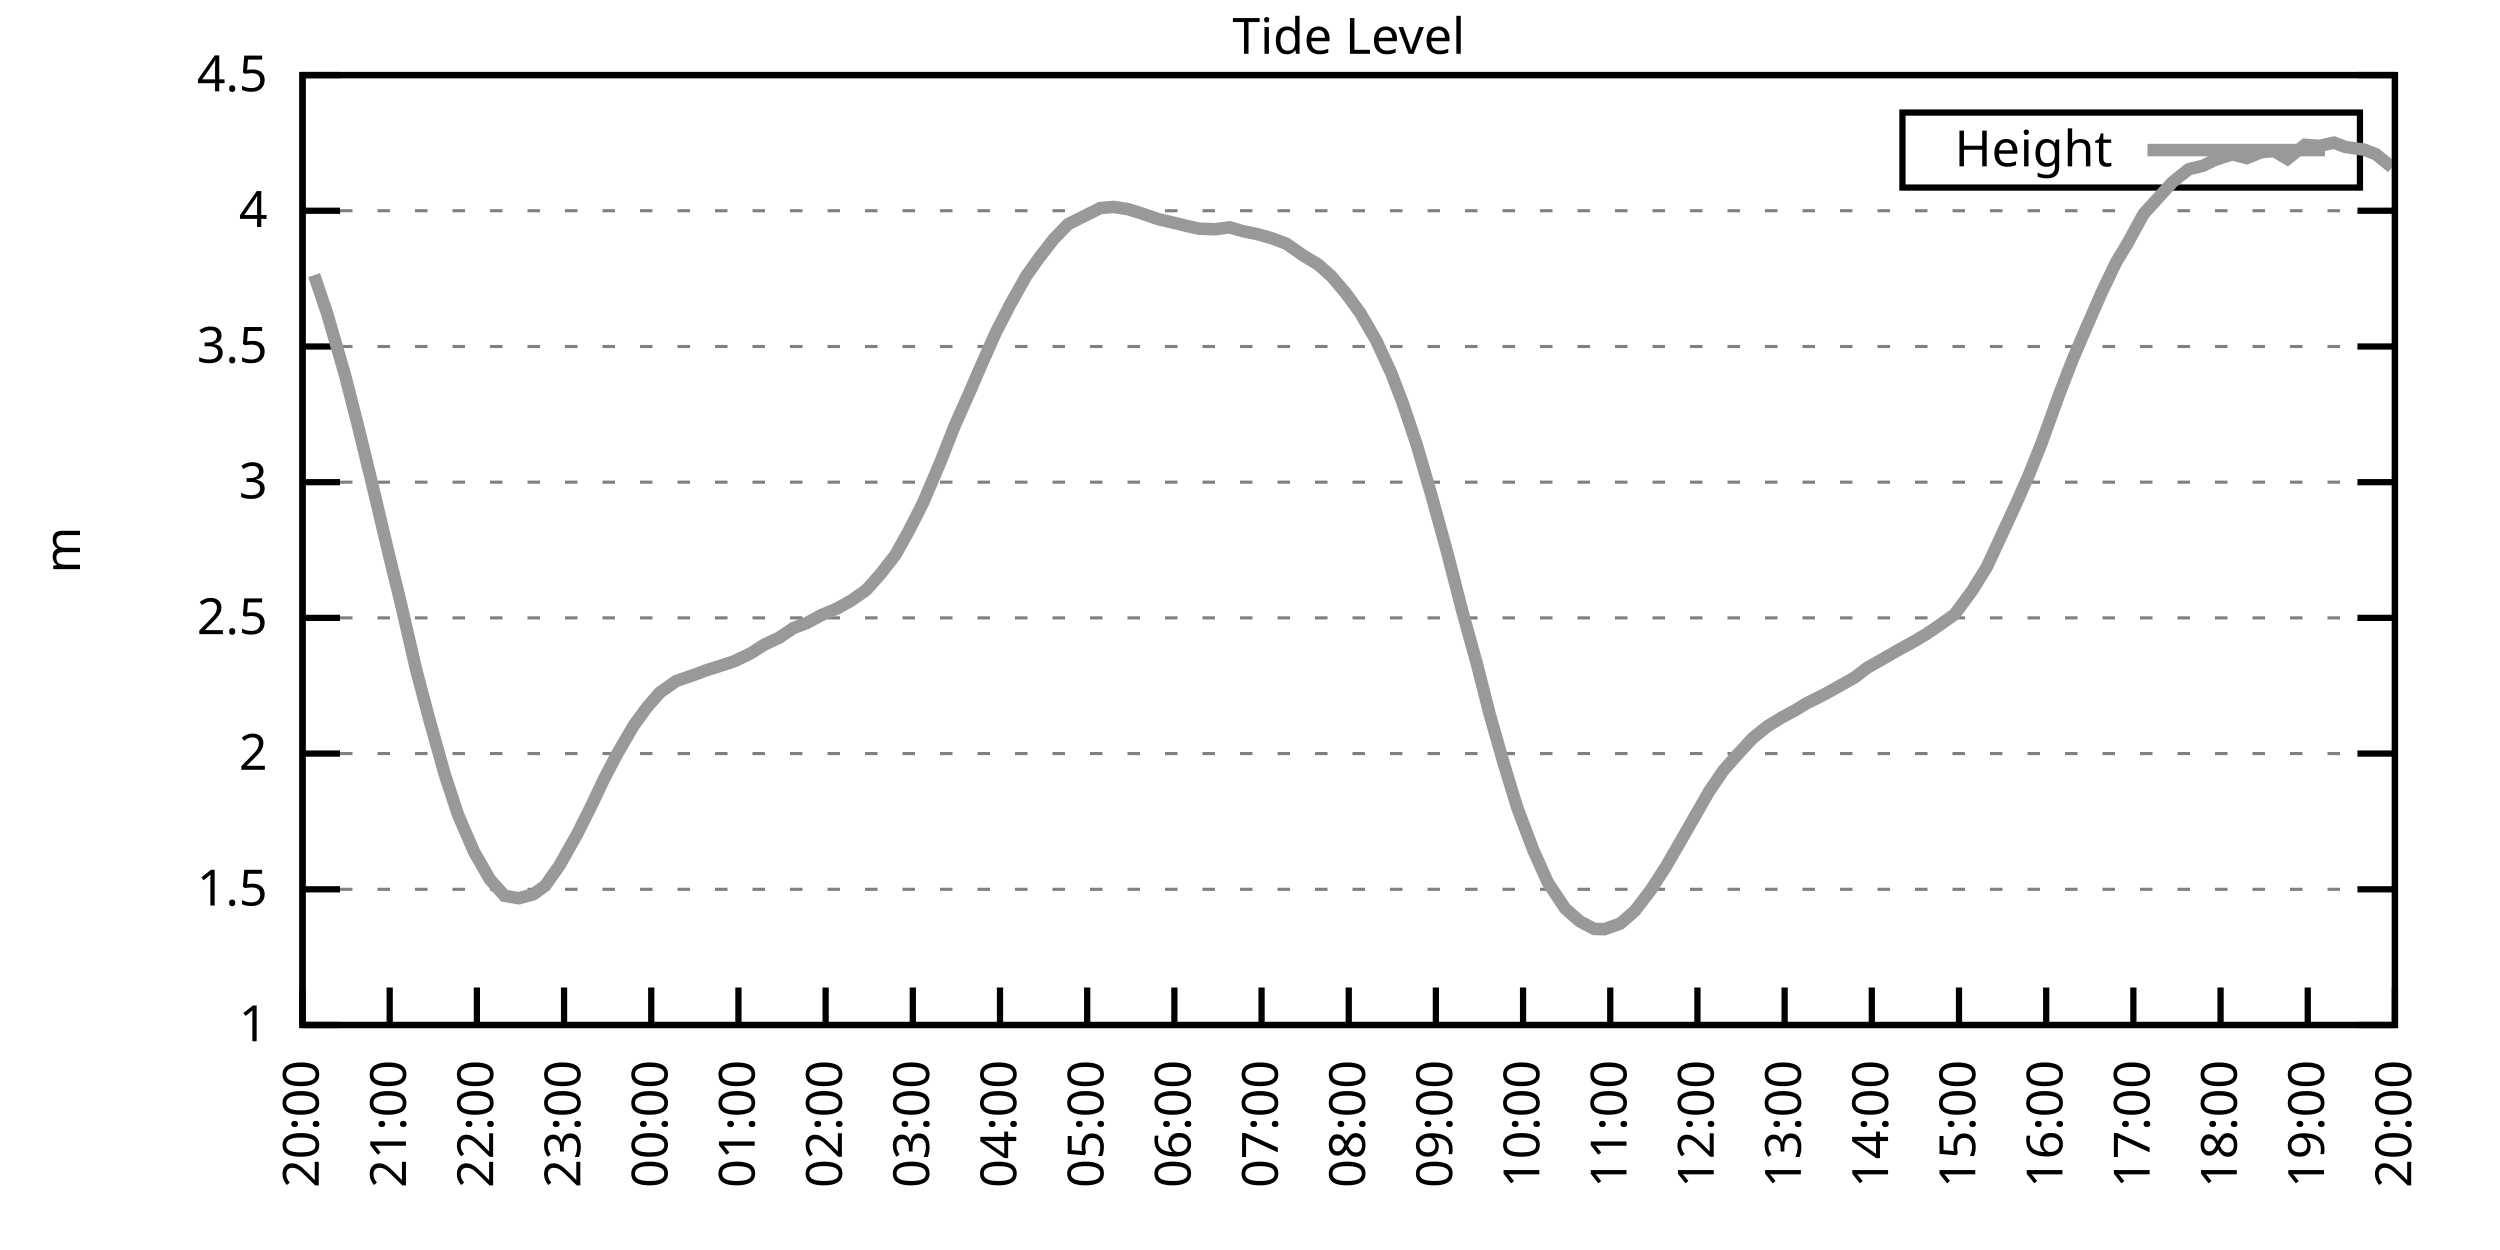
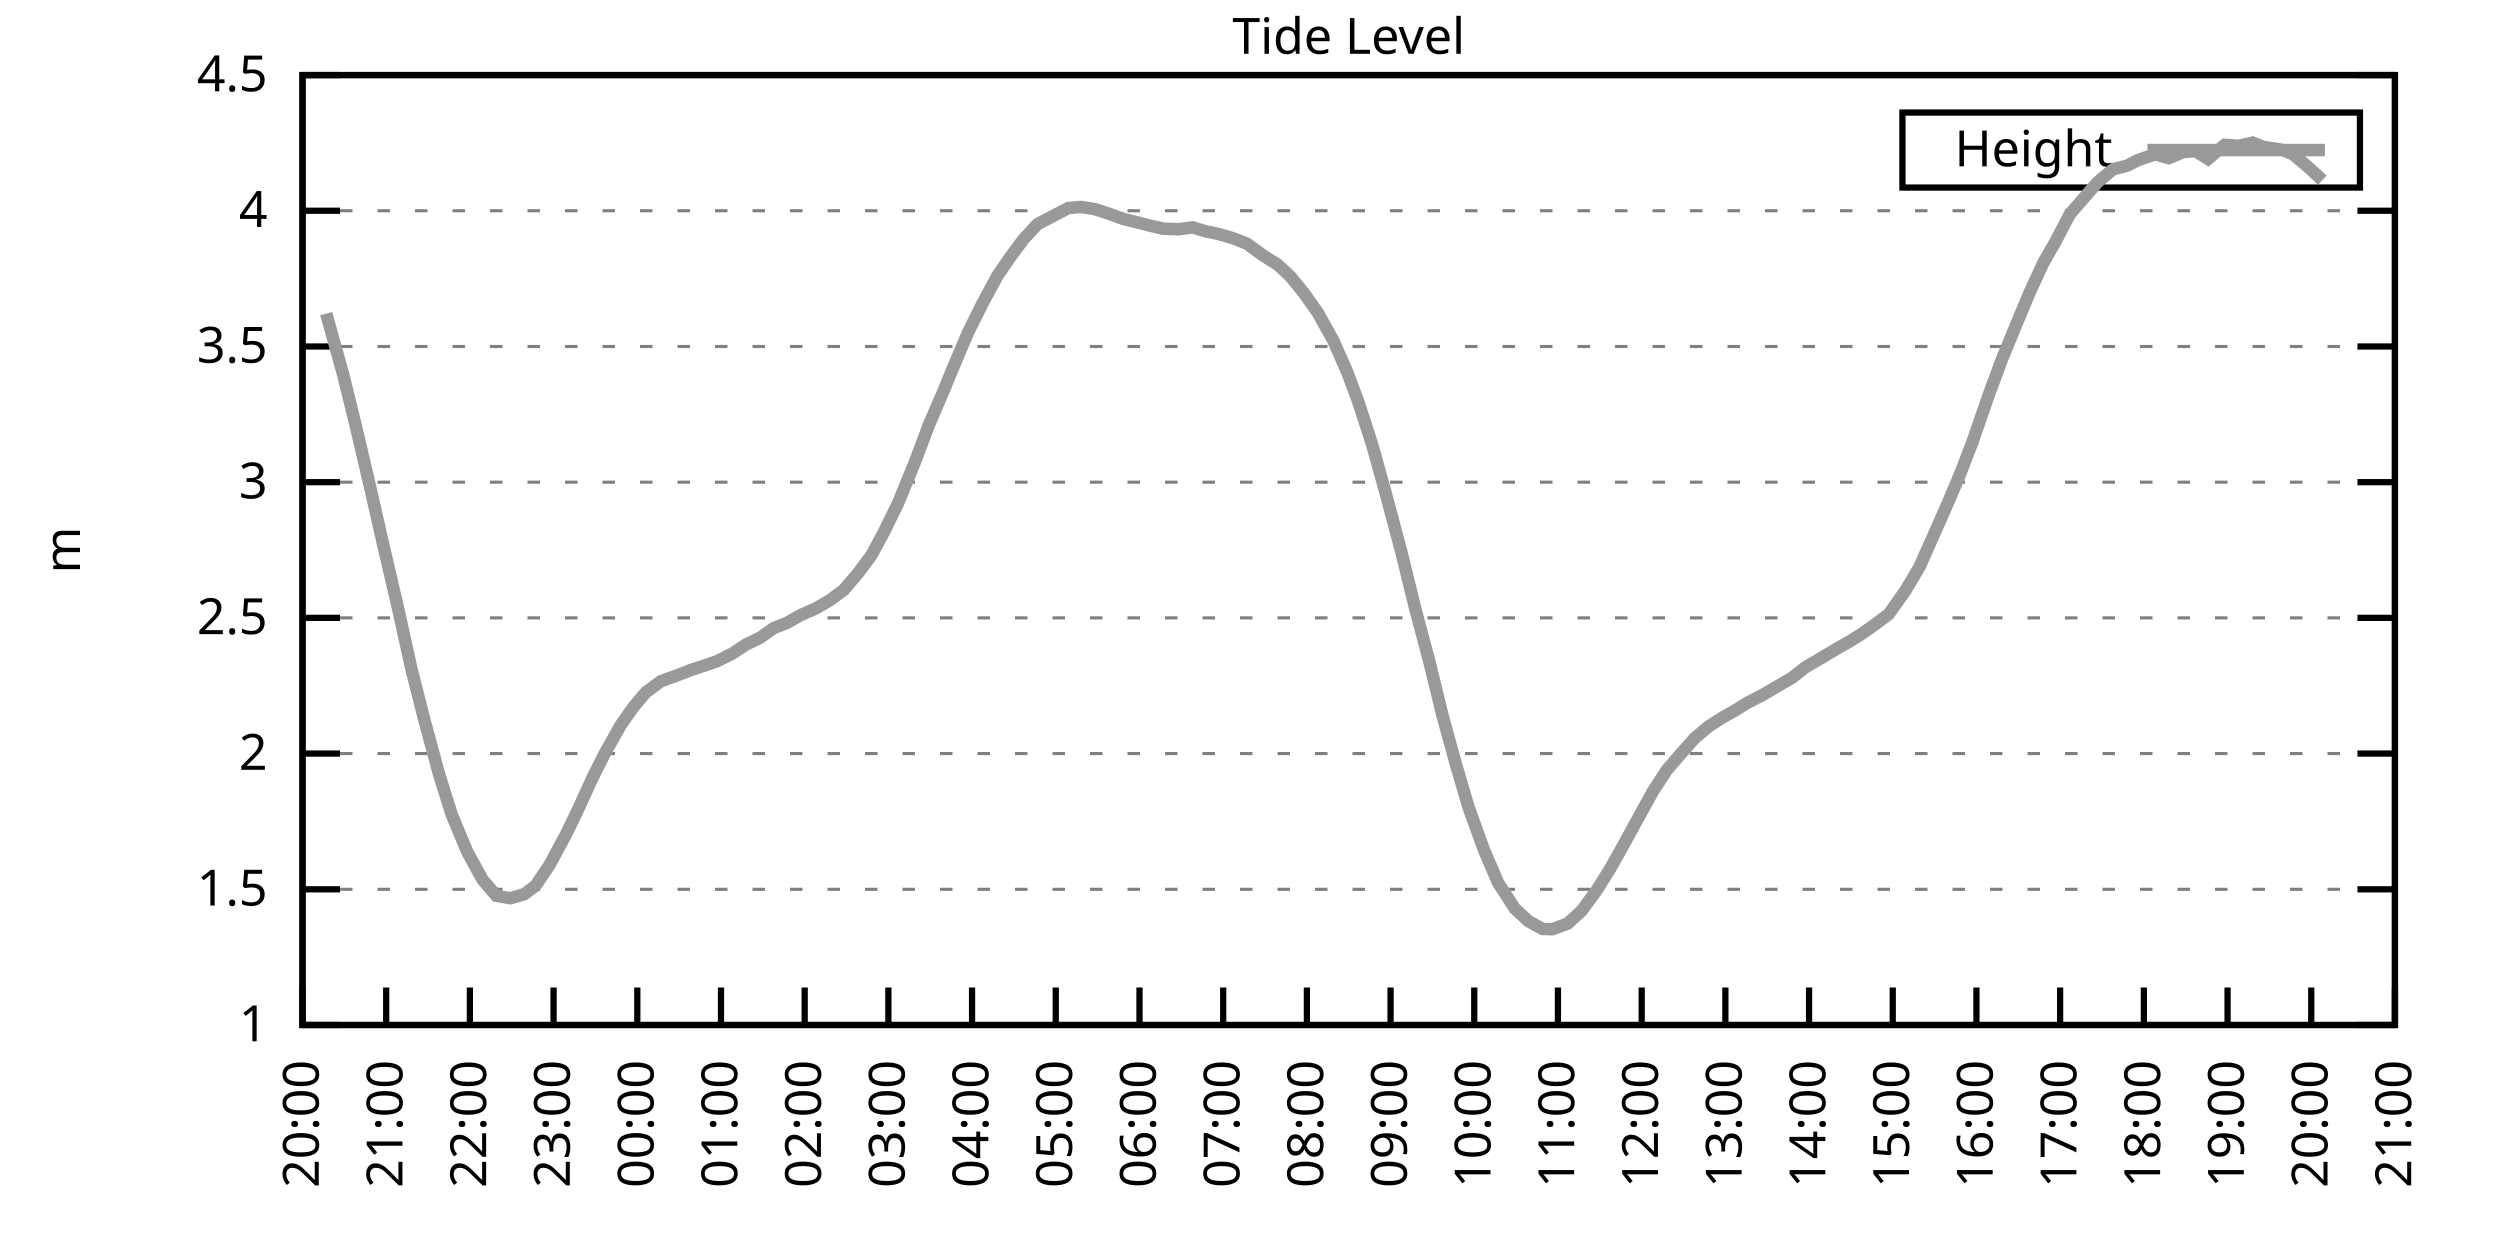
<svg xmlns="http://www.w3.org/2000/svg" xmlns:xlink="http://www.w3.org/1999/xlink" width="400" height="200" viewBox="0 0 400 200">
  <g id="gnuplot_canvas">
    <rect x="0" y="0" width="400" height="200" fill="none" />
    <defs>
      <circle id="gpDot" r="0.5" stroke-width="0.5" stroke="currentColor" />
      <path id="gpPt0" stroke-width="0.333" stroke="currentColor" d="M-1,0 h2 M0,-1 v2" />
      <path id="gpPt1" stroke-width="0.333" stroke="currentColor" d="M-1,-1 L1,1 M1,-1 L-1,1" />
      <path id="gpPt2" stroke-width="0.333" stroke="currentColor" d="M-1,0 L1,0 M0,-1 L0,1 M-1,-1 L1,1 M-1,1 L1,-1" />
      <rect id="gpPt3" stroke-width="0.333" stroke="currentColor" x="-1" y="-1" width="2" height="2" />
      <rect id="gpPt4" stroke-width="0.333" stroke="currentColor" fill="currentColor" x="-1" y="-1" width="2" height="2" />
      <circle id="gpPt5" stroke-width="0.333" stroke="currentColor" cx="0" cy="0" r="1" />
      <use xlink:href="#gpPt5" id="gpPt6" fill="currentColor" stroke="none" />
      <path id="gpPt7" stroke-width="0.333" stroke="currentColor" d="M0,-1.33 L-1.33,0.67 L1.33,0.67 z" />
      <use xlink:href="#gpPt7" id="gpPt8" fill="currentColor" stroke="none" />
      <use xlink:href="#gpPt7" id="gpPt9" stroke="currentColor" transform="rotate(180)" />
      <use xlink:href="#gpPt9" id="gpPt10" fill="currentColor" stroke="none" />
      <use xlink:href="#gpPt3" id="gpPt11" stroke="currentColor" transform="rotate(45)" />
      <use xlink:href="#gpPt11" id="gpPt12" fill="currentColor" stroke="none" />
      <path id="gpPt13" stroke-width="0.333" stroke="currentColor" d="M0,1.330 L1.265,0.411 L0.782,-1.067 L-0.782,-1.076 L-1.265,0.411 z" />
      <use xlink:href="#gpPt13" id="gpPt14" fill="currentColor" stroke="none" />
      <filter id="textbox" filterUnits="objectBoundingBox" x="0" y="0" height="1" width="1">
        <feFlood flood-color="white" flood-opacity="1" result="bgnd" />
        <feComposite in="SourceGraphic" in2="bgnd" operator="atop" />
      </filter>
      <filter id="greybox" filterUnits="objectBoundingBox" x="0" y="0" height="1" width="1">
        <feFlood flood-color="lightgrey" flood-opacity="1" result="grey" />
        <feComposite in="SourceGraphic" in2="grey" operator="atop" />
      </filter>
    </defs>
    <g fill="none" color="white" stroke="currentColor" stroke-width="1.00" stroke-linecap="butt" stroke-linejoin="miter">
</g>
    <g fill="none" color="black" stroke="currentColor" stroke-width="1.00" stroke-linecap="butt" stroke-linejoin="miter">
      <g stroke="none" shape-rendering="crispEdges">
        <polygon fill="rgb(255, 255, 255)" points="48.40,164.00 383.18,164.00 383.18,12.02 48.40,12.02 " />
      </g>
    </g>
    <g fill="none" color="black" stroke="currentColor" stroke-width="1.00" stroke-linecap="butt" stroke-linejoin="miter">
</g>
    <g fill="none" color="black" stroke="black" stroke-width="0.50" stroke-linecap="butt" stroke-linejoin="miter">
</g>
    <g fill="none" color="gray" stroke="currentColor" stroke-width="0.50" stroke-linecap="butt" stroke-linejoin="miter">
      <path stroke="gray" stroke-dasharray="2,4" class="gridline" d="M48.40,164.00 L383.19,164.00  " />
    </g>
    <g fill="none" color="gray" stroke="gray" stroke-width="1.00" stroke-linecap="butt" stroke-linejoin="miter">
</g>
    <g fill="none" color="black" stroke="currentColor" stroke-width="1.00" stroke-linecap="butt" stroke-linejoin="miter">
      <path stroke="black" d="M48.40,164.00 L54.40,164.00 M383.19,164.00 L377.19,164.00  " />
      <g transform="translate(42.80,166.60)" stroke="none" fill="black" font-family="Sans" font-size="8.00" text-anchor="end">
        <text>
          <tspan font-family="Sans"> 1</tspan>
        </text>
      </g>
    </g>
    <g fill="none" color="black" stroke="currentColor" stroke-width="1.00" stroke-linecap="butt" stroke-linejoin="miter">
</g>
    <g fill="none" color="black" stroke="black" stroke-width="0.50" stroke-linecap="butt" stroke-linejoin="miter">
</g>
    <g fill="none" color="gray" stroke="currentColor" stroke-width="0.50" stroke-linecap="butt" stroke-linejoin="miter">
      <path stroke="gray" stroke-dasharray="2,4" class="gridline" d="M48.40,142.29 L383.19,142.29  " />
    </g>
    <g fill="none" color="gray" stroke="gray" stroke-width="1.00" stroke-linecap="butt" stroke-linejoin="miter">
</g>
    <g fill="none" color="black" stroke="currentColor" stroke-width="1.00" stroke-linecap="butt" stroke-linejoin="miter">
      <path stroke="black" d="M48.40,142.29 L54.40,142.29 M383.19,142.29 L377.19,142.29  " />
      <g transform="translate(42.80,144.89)" stroke="none" fill="black" font-family="Sans" font-size="8.00" text-anchor="end">
        <text>
          <tspan font-family="Sans"> 1.5</tspan>
        </text>
      </g>
    </g>
    <g fill="none" color="black" stroke="currentColor" stroke-width="1.00" stroke-linecap="butt" stroke-linejoin="miter">
</g>
    <g fill="none" color="black" stroke="black" stroke-width="0.50" stroke-linecap="butt" stroke-linejoin="miter">
</g>
    <g fill="none" color="gray" stroke="currentColor" stroke-width="0.50" stroke-linecap="butt" stroke-linejoin="miter">
      <path stroke="gray" stroke-dasharray="2,4" class="gridline" d="M48.40,120.57 L383.19,120.57  " />
    </g>
    <g fill="none" color="gray" stroke="gray" stroke-width="1.00" stroke-linecap="butt" stroke-linejoin="miter">
</g>
    <g fill="none" color="black" stroke="currentColor" stroke-width="1.00" stroke-linecap="butt" stroke-linejoin="miter">
      <path stroke="black" d="M48.40,120.57 L54.40,120.57 M383.19,120.57 L377.19,120.57  " />
      <g transform="translate(42.80,123.17)" stroke="none" fill="black" font-family="Sans" font-size="8.00" text-anchor="end">
        <text>
          <tspan font-family="Sans"> 2</tspan>
        </text>
      </g>
    </g>
    <g fill="none" color="black" stroke="currentColor" stroke-width="1.00" stroke-linecap="butt" stroke-linejoin="miter">
</g>
    <g fill="none" color="black" stroke="black" stroke-width="0.50" stroke-linecap="butt" stroke-linejoin="miter">
</g>
    <g fill="none" color="gray" stroke="currentColor" stroke-width="0.50" stroke-linecap="butt" stroke-linejoin="miter">
      <path stroke="gray" stroke-dasharray="2,4" class="gridline" d="M48.40,98.86 L383.19,98.86  " />
    </g>
    <g fill="none" color="gray" stroke="gray" stroke-width="1.00" stroke-linecap="butt" stroke-linejoin="miter">
</g>
    <g fill="none" color="black" stroke="currentColor" stroke-width="1.00" stroke-linecap="butt" stroke-linejoin="miter">
      <path stroke="black" d="M48.40,98.86 L54.40,98.86 M383.19,98.86 L377.19,98.86  " />
      <g transform="translate(42.80,101.46)" stroke="none" fill="black" font-family="Sans" font-size="8.00" text-anchor="end">
        <text>
          <tspan font-family="Sans"> 2.5</tspan>
        </text>
      </g>
    </g>
    <g fill="none" color="black" stroke="currentColor" stroke-width="1.00" stroke-linecap="butt" stroke-linejoin="miter">
</g>
    <g fill="none" color="black" stroke="black" stroke-width="0.50" stroke-linecap="butt" stroke-linejoin="miter">
</g>
    <g fill="none" color="gray" stroke="currentColor" stroke-width="0.50" stroke-linecap="butt" stroke-linejoin="miter">
      <path stroke="gray" stroke-dasharray="2,4" class="gridline" d="M48.40,77.15 L383.19,77.15  " />
    </g>
    <g fill="none" color="gray" stroke="gray" stroke-width="1.00" stroke-linecap="butt" stroke-linejoin="miter">
</g>
    <g fill="none" color="black" stroke="currentColor" stroke-width="1.00" stroke-linecap="butt" stroke-linejoin="miter">
      <path stroke="black" d="M48.40,77.15 L54.40,77.15 M383.19,77.15 L377.19,77.15  " />
      <g transform="translate(42.80,79.75)" stroke="none" fill="black" font-family="Sans" font-size="8.00" text-anchor="end">
        <text>
          <tspan font-family="Sans"> 3</tspan>
        </text>
      </g>
    </g>
    <g fill="none" color="black" stroke="currentColor" stroke-width="1.00" stroke-linecap="butt" stroke-linejoin="miter">
</g>
    <g fill="none" color="black" stroke="black" stroke-width="0.50" stroke-linecap="butt" stroke-linejoin="miter">
</g>
    <g fill="none" color="gray" stroke="currentColor" stroke-width="0.50" stroke-linecap="butt" stroke-linejoin="miter">
      <path stroke="gray" stroke-dasharray="2,4" class="gridline" d="M48.40,55.44 L383.19,55.44  " />
    </g>
    <g fill="none" color="gray" stroke="gray" stroke-width="1.00" stroke-linecap="butt" stroke-linejoin="miter">
</g>
    <g fill="none" color="black" stroke="currentColor" stroke-width="1.00" stroke-linecap="butt" stroke-linejoin="miter">
      <path stroke="black" d="M48.40,55.44 L54.40,55.44 M383.19,55.44 L377.19,55.44  " />
      <g transform="translate(42.80,58.04)" stroke="none" fill="black" font-family="Sans" font-size="8.00" text-anchor="end">
        <text>
          <tspan font-family="Sans"> 3.5</tspan>
        </text>
      </g>
    </g>
    <g fill="none" color="black" stroke="currentColor" stroke-width="1.00" stroke-linecap="butt" stroke-linejoin="miter">
</g>
    <g fill="none" color="black" stroke="black" stroke-width="0.50" stroke-linecap="butt" stroke-linejoin="miter">
</g>
    <g fill="none" color="gray" stroke="currentColor" stroke-width="0.50" stroke-linecap="butt" stroke-linejoin="miter">
      <path stroke="gray" stroke-dasharray="2,4" class="gridline" d="M48.40,33.72 L383.19,33.72  " />
    </g>
    <g fill="none" color="gray" stroke="gray" stroke-width="1.00" stroke-linecap="butt" stroke-linejoin="miter">
</g>
    <g fill="none" color="black" stroke="currentColor" stroke-width="1.00" stroke-linecap="butt" stroke-linejoin="miter">
      <path stroke="black" d="M48.40,33.72 L54.40,33.72 M383.19,33.72 L377.19,33.72  " />
      <g transform="translate(42.80,36.32)" stroke="none" fill="black" font-family="Sans" font-size="8.00" text-anchor="end">
        <text>
          <tspan font-family="Sans"> 4</tspan>
        </text>
      </g>
    </g>
    <g fill="none" color="black" stroke="currentColor" stroke-width="1.00" stroke-linecap="butt" stroke-linejoin="miter">
</g>
    <g fill="none" color="black" stroke="black" stroke-width="0.50" stroke-linecap="butt" stroke-linejoin="miter">
</g>
    <g fill="none" color="gray" stroke="currentColor" stroke-width="0.50" stroke-linecap="butt" stroke-linejoin="miter">
      <path stroke="gray" stroke-dasharray="2,4" class="gridline" d="M48.40,12.01 L383.19,12.01  " />
    </g>
    <g fill="none" color="gray" stroke="gray" stroke-width="1.00" stroke-linecap="butt" stroke-linejoin="miter">
</g>
    <g fill="none" color="black" stroke="currentColor" stroke-width="1.00" stroke-linecap="butt" stroke-linejoin="miter">
      <path stroke="black" d="M48.40,12.01 L54.40,12.01 M383.19,12.01 L377.19,12.01  " />
      <g transform="translate(42.80,14.61)" stroke="none" fill="black" font-family="Sans" font-size="8.00" text-anchor="end">
        <text>
          <tspan font-family="Sans"> 4.5</tspan>
        </text>
      </g>
    </g>
    <g fill="none" color="black" stroke="currentColor" stroke-width="1.00" stroke-linecap="butt" stroke-linejoin="miter">
      <path stroke="black" d="M48.40,164.00 L48.40,158.00  " />
      <g transform="translate(51.00,169.60) rotate(270.00)" stroke="none" fill="black" font-family="Sans" font-size="8.00" text-anchor="end">
        <text>
          <tspan font-family="Sans">20:00</tspan>
        </text>
      </g>
    </g>
    <g fill="none" color="black" stroke="currentColor" stroke-width="1.00" stroke-linecap="butt" stroke-linejoin="miter">
-       <path stroke="black" d="M62.35,164.00 L62.35,158.00  " />
-       <g transform="translate(64.95,169.60) rotate(270.00)" stroke="none" fill="black" font-family="Sans" font-size="8.00" text-anchor="end">
+       <path stroke="black" d="M61.79,164.00 L61.79,158.00  " />
+       <g transform="translate(64.39,169.60) rotate(270.00)" stroke="none" fill="black" font-family="Sans" font-size="8.00" text-anchor="end">
        <text>
          <tspan font-family="Sans">21:00</tspan>
        </text>
      </g>
    </g>
    <g fill="none" color="black" stroke="currentColor" stroke-width="1.00" stroke-linecap="butt" stroke-linejoin="miter">
-       <path stroke="black" d="M76.30,164.00 L76.30,158.00  " />
-       <g transform="translate(78.90,169.60) rotate(270.00)" stroke="none" fill="black" font-family="Sans" font-size="8.00" text-anchor="end">
+       <path stroke="black" d="M75.18,164.00 L75.18,158.00  " />
+       <g transform="translate(77.78,169.60) rotate(270.00)" stroke="none" fill="black" font-family="Sans" font-size="8.00" text-anchor="end">
        <text>
          <tspan font-family="Sans">22:00</tspan>
        </text>
      </g>
    </g>
    <g fill="none" color="black" stroke="currentColor" stroke-width="1.00" stroke-linecap="butt" stroke-linejoin="miter">
-       <path stroke="black" d="M90.25,164.00 L90.25,158.00  " />
-       <g transform="translate(92.85,169.60) rotate(270.00)" stroke="none" fill="black" font-family="Sans" font-size="8.00" text-anchor="end">
+       <path stroke="black" d="M88.57,164.00 L88.57,158.00  " />
+       <g transform="translate(91.17,169.60) rotate(270.00)" stroke="none" fill="black" font-family="Sans" font-size="8.00" text-anchor="end">
        <text>
          <tspan font-family="Sans">23:00</tspan>
        </text>
      </g>
    </g>
    <g fill="none" color="black" stroke="currentColor" stroke-width="1.00" stroke-linecap="butt" stroke-linejoin="miter">
-       <path stroke="black" d="M104.20,164.00 L104.20,158.00  " />
-       <g transform="translate(106.80,169.60) rotate(270.00)" stroke="none" fill="black" font-family="Sans" font-size="8.00" text-anchor="end">
+       <path stroke="black" d="M101.97,164.00 L101.97,158.00  " />
+       <g transform="translate(104.57,169.60) rotate(270.00)" stroke="none" fill="black" font-family="Sans" font-size="8.00" text-anchor="end">
        <text>
          <tspan font-family="Sans">00:00</tspan>
        </text>
      </g>
    </g>
    <g fill="none" color="black" stroke="currentColor" stroke-width="1.00" stroke-linecap="butt" stroke-linejoin="miter">
-       <path stroke="black" d="M118.15,164.00 L118.15,158.00  " />
-       <g transform="translate(120.75,169.60) rotate(270.00)" stroke="none" fill="black" font-family="Sans" font-size="8.00" text-anchor="end">
+       <path stroke="black" d="M115.36,164.00 L115.36,158.00  " />
+       <g transform="translate(117.96,169.60) rotate(270.00)" stroke="none" fill="black" font-family="Sans" font-size="8.00" text-anchor="end">
        <text>
          <tspan font-family="Sans">01:00</tspan>
        </text>
      </g>
    </g>
    <g fill="none" color="black" stroke="currentColor" stroke-width="1.00" stroke-linecap="butt" stroke-linejoin="miter">
-       <path stroke="black" d="M132.10,164.00 L132.10,158.00  " />
-       <g transform="translate(134.70,169.60) rotate(270.00)" stroke="none" fill="black" font-family="Sans" font-size="8.00" text-anchor="end">
+       <path stroke="black" d="M128.75,164.00 L128.75,158.00  " />
+       <g transform="translate(131.35,169.60) rotate(270.00)" stroke="none" fill="black" font-family="Sans" font-size="8.00" text-anchor="end">
        <text>
          <tspan font-family="Sans">02:00</tspan>
        </text>
      </g>
    </g>
    <g fill="none" color="black" stroke="currentColor" stroke-width="1.00" stroke-linecap="butt" stroke-linejoin="miter">
-       <path stroke="black" d="M146.05,164.00 L146.05,158.00  " />
-       <g transform="translate(148.65,169.60) rotate(270.00)" stroke="none" fill="black" font-family="Sans" font-size="8.00" text-anchor="end">
+       <path stroke="black" d="M142.14,164.00 L142.14,158.00  " />
+       <g transform="translate(144.74,169.60) rotate(270.00)" stroke="none" fill="black" font-family="Sans" font-size="8.00" text-anchor="end">
        <text>
          <tspan font-family="Sans">03:00</tspan>
        </text>
      </g>
    </g>
    <g fill="none" color="black" stroke="currentColor" stroke-width="1.00" stroke-linecap="butt" stroke-linejoin="miter">
-       <path stroke="black" d="M160.00,164.00 L160.00,158.00  " />
-       <g transform="translate(162.60,169.60) rotate(270.00)" stroke="none" fill="black" font-family="Sans" font-size="8.00" text-anchor="end">
+       <path stroke="black" d="M155.53,164.00 L155.53,158.00  " />
+       <g transform="translate(158.13,169.60) rotate(270.00)" stroke="none" fill="black" font-family="Sans" font-size="8.00" text-anchor="end">
        <text>
          <tspan font-family="Sans">04:00</tspan>
        </text>
      </g>
    </g>
    <g fill="none" color="black" stroke="currentColor" stroke-width="1.00" stroke-linecap="butt" stroke-linejoin="miter">
-       <path stroke="black" d="M173.95,164.00 L173.95,158.00  " />
-       <g transform="translate(176.55,169.60) rotate(270.00)" stroke="none" fill="black" font-family="Sans" font-size="8.00" text-anchor="end">
+       <path stroke="black" d="M168.92,164.00 L168.92,158.00  " />
+       <g transform="translate(171.52,169.60) rotate(270.00)" stroke="none" fill="black" font-family="Sans" font-size="8.00" text-anchor="end">
        <text>
          <tspan font-family="Sans">05:00</tspan>
        </text>
      </g>
    </g>
    <g fill="none" color="black" stroke="currentColor" stroke-width="1.00" stroke-linecap="butt" stroke-linejoin="miter">
-       <path stroke="black" d="M187.90,164.00 L187.90,158.00  " />
-       <g transform="translate(190.50,169.60) rotate(270.00)" stroke="none" fill="black" font-family="Sans" font-size="8.00" text-anchor="end">
+       <path stroke="black" d="M182.32,164.00 L182.32,158.00  " />
+       <g transform="translate(184.92,169.60) rotate(270.00)" stroke="none" fill="black" font-family="Sans" font-size="8.00" text-anchor="end">
        <text>
          <tspan font-family="Sans">06:00</tspan>
        </text>
      </g>
    </g>
    <g fill="none" color="black" stroke="currentColor" stroke-width="1.00" stroke-linecap="butt" stroke-linejoin="miter">
-       <path stroke="black" d="M201.85,164.00 L201.85,158.00  " />
-       <g transform="translate(204.45,169.60) rotate(270.00)" stroke="none" fill="black" font-family="Sans" font-size="8.00" text-anchor="end">
+       <path stroke="black" d="M195.71,164.00 L195.71,158.00  " />
+       <g transform="translate(198.31,169.60) rotate(270.00)" stroke="none" fill="black" font-family="Sans" font-size="8.00" text-anchor="end">
        <text>
          <tspan font-family="Sans">07:00</tspan>
        </text>
      </g>
    </g>
    <g fill="none" color="black" stroke="currentColor" stroke-width="1.00" stroke-linecap="butt" stroke-linejoin="miter">
-       <path stroke="black" d="M215.80,164.00 L215.80,158.00  " />
-       <g transform="translate(218.40,169.60) rotate(270.00)" stroke="none" fill="black" font-family="Sans" font-size="8.00" text-anchor="end">
+       <path stroke="black" d="M209.10,164.00 L209.10,158.00  " />
+       <g transform="translate(211.70,169.60) rotate(270.00)" stroke="none" fill="black" font-family="Sans" font-size="8.00" text-anchor="end">
        <text>
          <tspan font-family="Sans">08:00</tspan>
        </text>
      </g>
    </g>
    <g fill="none" color="black" stroke="currentColor" stroke-width="1.00" stroke-linecap="butt" stroke-linejoin="miter">
-       <path stroke="black" d="M229.74,164.00 L229.74,158.00  " />
-       <g transform="translate(232.34,169.60) rotate(270.00)" stroke="none" fill="black" font-family="Sans" font-size="8.00" text-anchor="end">
+       <path stroke="black" d="M222.49,164.00 L222.49,158.00  " />
+       <g transform="translate(225.09,169.60) rotate(270.00)" stroke="none" fill="black" font-family="Sans" font-size="8.00" text-anchor="end">
        <text>
          <tspan font-family="Sans">09:00</tspan>
        </text>
      </g>
    </g>
    <g fill="none" color="black" stroke="currentColor" stroke-width="1.00" stroke-linecap="butt" stroke-linejoin="miter">
-       <path stroke="black" d="M243.69,164.00 L243.69,158.00  " />
-       <g transform="translate(246.29,169.60) rotate(270.00)" stroke="none" fill="black" font-family="Sans" font-size="8.00" text-anchor="end">
+       <path stroke="black" d="M235.88,164.00 L235.88,158.00  " />
+       <g transform="translate(238.48,169.60) rotate(270.00)" stroke="none" fill="black" font-family="Sans" font-size="8.00" text-anchor="end">
        <text>
          <tspan font-family="Sans">10:00</tspan>
        </text>
      </g>
    </g>
    <g fill="none" color="black" stroke="currentColor" stroke-width="1.00" stroke-linecap="butt" stroke-linejoin="miter">
-       <path stroke="black" d="M257.64,164.00 L257.64,158.00  " />
-       <g transform="translate(260.24,169.60) rotate(270.00)" stroke="none" fill="black" font-family="Sans" font-size="8.00" text-anchor="end">
+       <path stroke="black" d="M249.27,164.00 L249.27,158.00  " />
+       <g transform="translate(251.87,169.60) rotate(270.00)" stroke="none" fill="black" font-family="Sans" font-size="8.00" text-anchor="end">
        <text>
          <tspan font-family="Sans">11:00</tspan>
        </text>
      </g>
    </g>
    <g fill="none" color="black" stroke="currentColor" stroke-width="1.00" stroke-linecap="butt" stroke-linejoin="miter">
-       <path stroke="black" d="M271.59,164.00 L271.59,158.00  " />
-       <g transform="translate(274.19,169.60) rotate(270.00)" stroke="none" fill="black" font-family="Sans" font-size="8.00" text-anchor="end">
+       <path stroke="black" d="M262.67,164.00 L262.67,158.00  " />
+       <g transform="translate(265.27,169.60) rotate(270.00)" stroke="none" fill="black" font-family="Sans" font-size="8.00" text-anchor="end">
        <text>
          <tspan font-family="Sans">12:00</tspan>
        </text>
      </g>
    </g>
    <g fill="none" color="black" stroke="currentColor" stroke-width="1.00" stroke-linecap="butt" stroke-linejoin="miter">
-       <path stroke="black" d="M285.54,164.00 L285.54,158.00  " />
-       <g transform="translate(288.14,169.60) rotate(270.00)" stroke="none" fill="black" font-family="Sans" font-size="8.00" text-anchor="end">
+       <path stroke="black" d="M276.06,164.00 L276.06,158.00  " />
+       <g transform="translate(278.66,169.60) rotate(270.00)" stroke="none" fill="black" font-family="Sans" font-size="8.00" text-anchor="end">
        <text>
          <tspan font-family="Sans">13:00</tspan>
        </text>
      </g>
    </g>
    <g fill="none" color="black" stroke="currentColor" stroke-width="1.00" stroke-linecap="butt" stroke-linejoin="miter">
-       <path stroke="black" d="M299.49,164.00 L299.49,158.00  " />
-       <g transform="translate(302.09,169.60) rotate(270.00)" stroke="none" fill="black" font-family="Sans" font-size="8.00" text-anchor="end">
+       <path stroke="black" d="M289.45,164.00 L289.45,158.00  " />
+       <g transform="translate(292.05,169.60) rotate(270.00)" stroke="none" fill="black" font-family="Sans" font-size="8.00" text-anchor="end">
        <text>
          <tspan font-family="Sans">14:00</tspan>
        </text>
      </g>
    </g>
    <g fill="none" color="black" stroke="currentColor" stroke-width="1.00" stroke-linecap="butt" stroke-linejoin="miter">
-       <path stroke="black" d="M313.44,164.00 L313.44,158.00  " />
-       <g transform="translate(316.04,169.60) rotate(270.00)" stroke="none" fill="black" font-family="Sans" font-size="8.00" text-anchor="end">
+       <path stroke="black" d="M302.84,164.00 L302.84,158.00  " />
+       <g transform="translate(305.44,169.60) rotate(270.00)" stroke="none" fill="black" font-family="Sans" font-size="8.00" text-anchor="end">
        <text>
          <tspan font-family="Sans">15:00</tspan>
        </text>
      </g>
    </g>
    <g fill="none" color="black" stroke="currentColor" stroke-width="1.00" stroke-linecap="butt" stroke-linejoin="miter">
-       <path stroke="black" d="M327.39,164.00 L327.39,158.00  " />
-       <g transform="translate(329.99,169.60) rotate(270.00)" stroke="none" fill="black" font-family="Sans" font-size="8.00" text-anchor="end">
+       <path stroke="black" d="M316.23,164.00 L316.23,158.00  " />
+       <g transform="translate(318.83,169.60) rotate(270.00)" stroke="none" fill="black" font-family="Sans" font-size="8.00" text-anchor="end">
        <text>
          <tspan font-family="Sans">16:00</tspan>
        </text>
      </g>
    </g>
    <g fill="none" color="black" stroke="currentColor" stroke-width="1.00" stroke-linecap="butt" stroke-linejoin="miter">
-       <path stroke="black" d="M341.34,164.00 L341.34,158.00  " />
-       <g transform="translate(343.94,169.60) rotate(270.00)" stroke="none" fill="black" font-family="Sans" font-size="8.00" text-anchor="end">
+       <path stroke="black" d="M329.62,164.00 L329.62,158.00  " />
+       <g transform="translate(332.22,169.60) rotate(270.00)" stroke="none" fill="black" font-family="Sans" font-size="8.00" text-anchor="end">
        <text>
          <tspan font-family="Sans">17:00</tspan>
        </text>
      </g>
    </g>
    <g fill="none" color="black" stroke="currentColor" stroke-width="1.00" stroke-linecap="butt" stroke-linejoin="miter">
-       <path stroke="black" d="M355.29,164.00 L355.29,158.00  " />
-       <g transform="translate(357.89,169.60) rotate(270.00)" stroke="none" fill="black" font-family="Sans" font-size="8.00" text-anchor="end">
+       <path stroke="black" d="M343.02,164.00 L343.02,158.00  " />
+       <g transform="translate(345.62,169.60) rotate(270.00)" stroke="none" fill="black" font-family="Sans" font-size="8.00" text-anchor="end">
        <text>
          <tspan font-family="Sans">18:00</tspan>
        </text>
      </g>
    </g>
    <g fill="none" color="black" stroke="currentColor" stroke-width="1.00" stroke-linecap="butt" stroke-linejoin="miter">
-       <path stroke="black" d="M369.24,164.00 L369.24,158.00  " />
-       <g transform="translate(371.84,169.60) rotate(270.00)" stroke="none" fill="black" font-family="Sans" font-size="8.00" text-anchor="end">
+       <path stroke="black" d="M356.41,164.00 L356.41,158.00  " />
+       <g transform="translate(359.01,169.60) rotate(270.00)" stroke="none" fill="black" font-family="Sans" font-size="8.00" text-anchor="end">
        <text>
          <tspan font-family="Sans">19:00</tspan>
+         </text>
+       </g>
+     </g>
+     <g fill="none" color="black" stroke="currentColor" stroke-width="1.00" stroke-linecap="butt" stroke-linejoin="miter">
+       <path stroke="black" d="M369.80,164.00 L369.80,158.00  " />
+       <g transform="translate(372.40,169.60) rotate(270.00)" stroke="none" fill="black" font-family="Sans" font-size="8.00" text-anchor="end">
+         <text>
+           <tspan font-family="Sans">20:00</tspan>
        </text>
      </g>
    </g>
    <g fill="none" color="black" stroke="currentColor" stroke-width="1.00" stroke-linecap="butt" stroke-linejoin="miter">
      <path stroke="black" d="M383.19,164.00 L383.19,158.00  " />
      <g transform="translate(385.79,169.60) rotate(270.00)" stroke="none" fill="black" font-family="Sans" font-size="8.00" text-anchor="end">
        <text>
-           <tspan font-family="Sans">20:00</tspan>
+           <tspan font-family="Sans">21:00</tspan>
        </text>
      </g>
    </g>
    <g fill="none" color="black" stroke="currentColor" stroke-width="1.00" stroke-linecap="butt" stroke-linejoin="miter">
</g>
    <g fill="none" color="black" stroke="currentColor" stroke-width="1.00" stroke-linecap="butt" stroke-linejoin="miter">
      <path stroke="black" d="M48.40,12.01 L48.40,164.00 L383.19,164.00 L383.19,12.01 L48.40,12.01 Z  " />
    </g>
    <g fill="none" color="black" stroke="currentColor" stroke-width="1.00" stroke-linecap="butt" stroke-linejoin="miter">
</g>
    <g fill="none" color="black" stroke="currentColor" stroke-width="1.00" stroke-linecap="butt" stroke-linejoin="miter">
      <path stroke="black" d="M304.39,30.01 L304.39,18.01 L377.59,18.01 L377.59,30.01 L304.39,30.01 Z  " />
    </g>
    <g id="Tide_level_plot_1">
      <g fill="none" color="white" stroke="black" stroke-width="2.00" stroke-linecap="butt" stroke-linejoin="miter">
</g>
      <g fill="none" color="black" stroke="currentColor" stroke-width="2.00" stroke-linecap="butt" stroke-linejoin="miter">
        <g transform="translate(337.99,26.61)" stroke="none" fill="black" font-family="Sans" font-size="8.00" text-anchor="end">
          <text>
            <tspan font-family="Sans">Height</tspan>
          </text>
        </g>
      </g>
      <g fill="none" color="black" stroke="currentColor" stroke-width="2.00" stroke-linecap="butt" stroke-linejoin="miter">
-         <path stroke="rgb(153, 153, 153)" d="M343.59,24.01 L371.99,24.01 M50.26,44.01 L52.35,50.18 L55.14,59.78 L57.23,67.94 L59.79,78.45 L61.88,87.31   L64.21,96.86 L66.53,106.94 L68.63,114.89 L71.18,123.96 L73.28,130.35 L75.83,136.25 L78.39,140.72 L80.72,143.33   L83.04,143.72 L85.37,143.07 L87.23,141.72 L89.55,138.42 L92.34,133.47 L94.43,129.30 L96.76,124.40 L98.85,120.44   L101.41,116.06 L103.50,113.19 L105.59,110.80 L108.15,108.98 L110.94,108.02 L113.03,107.24 L115.36,106.50 L117.45,105.81   L120.01,104.59 L122.33,103.12 L124.66,102.03 L126.98,100.47 L129.08,99.69 L131.40,98.43 L133.96,97.34 L136.28,96.04   L138.61,94.39 L140.93,91.78 L143.26,88.79 L145.35,85.05 L147.67,80.49 L150.46,73.94 L152.79,68.03 L155.11,62.82   L156.74,59.04 L159.30,53.26 L161.62,48.75 L164.18,44.19 L166.27,41.24 L168.60,38.24 L170.92,35.85 L176.04,33.29   L178.13,33.11 L180.46,33.46 L182.55,34.11 L185.34,35.07 L187.43,35.55 L189.52,36.07 L191.85,36.59 L194.41,36.68   L196.73,36.37 L198.82,36.98 L201.15,37.46 L203.47,38.11 L205.80,38.98 L208.59,40.93 L210.91,42.32 L213.01,44.19   L215.33,46.92 L217.65,50.09 L220.21,54.52 L222.54,59.56 L224.40,64.38 L226.72,71.29 L229.05,79.32 L231.60,88.57   L233.93,97.65 L236.25,106.03 L238.35,114.28 L240.67,122.40 L242.76,129.22 L245.32,135.99 L247.65,141.20 L250.44,145.37   L252.76,147.41 L255.09,148.63 L256.71,148.67 L259.27,147.76 L261.60,145.72 L264.15,142.37 L266.48,138.77 L268.80,134.77   L271.13,130.69 L273.45,126.65 L275.78,123.22 L278.10,120.62 L280.43,118.10 L282.75,116.23 L285.08,114.80 L287.40,113.54   L289.03,112.54 L291.82,111.15 L294.61,109.59 L296.70,108.42 L298.80,106.81 L301.12,105.51 L303.91,103.90 L306.23,102.64   L308.33,101.38 L310.42,99.95 L312.74,98.30 L315.53,94.52 L317.86,90.78 L320.18,85.79 L322.51,80.75 L324.60,76.02   L326.69,70.81 L329.48,63.08 L331.58,57.65 L333.67,52.74 L336.23,46.88 L338.55,42.02 L340.41,38.93 L342.97,34.24   L345.29,31.68 L347.62,29.12 L350.18,27.08 L352.50,26.51 L354.36,25.60 L357.15,24.69 L359.48,25.30 L361.80,24.34   L363.89,24.17 L365.99,25.43 L368.78,23.17 L371.10,23.34 L373.43,22.82 L375.29,23.52 L378.31,23.95 L380.17,24.69   L382.73,26.77  " />
+         <path stroke="rgb(153, 153, 153)" d="M343.59,24.01 L371.99,24.01 M52.19,50.18 L54.87,59.78 L56.88,67.94 L59.34,78.45 L61.35,87.31 L63.58,96.86   L65.81,106.94 L67.82,114.89 L70.27,123.96 L72.28,130.35 L74.74,136.25 L77.19,140.72 L79.42,143.33 L81.66,143.72   L83.89,143.07 L85.67,141.72 L87.91,138.42 L90.58,133.47 L92.59,129.30 L94.82,124.40 L96.83,120.44 L99.29,116.06   L101.30,113.19 L103.31,110.80 L105.76,108.98 L108.44,108.02 L110.45,107.24 L112.68,106.50 L114.69,105.81 L117.14,104.59   L119.38,103.12 L121.61,102.03 L123.84,100.47 L125.85,99.69 L128.08,98.43 L130.54,97.34 L132.77,96.04 L135.00,94.39   L137.23,91.78 L139.46,88.79 L141.47,85.05 L143.70,80.49 L146.38,73.94 L148.61,68.03 L150.85,62.82 L152.41,59.04   L154.86,53.26 L157.10,48.75 L159.55,44.19 L161.56,41.24 L163.79,38.24 L166.02,35.85 L170.93,33.29 L172.94,33.11   L175.17,33.46 L177.18,34.11 L179.86,35.07 L181.87,35.55 L183.88,36.07 L186.11,36.59 L188.57,36.68 L190.80,36.37   L192.81,36.98 L195.04,37.46 L197.27,38.11 L199.50,38.98 L202.18,40.93 L204.41,42.32 L206.42,44.19 L208.65,46.92   L210.88,50.09 L213.34,54.52 L215.57,59.56 L217.36,64.38 L219.59,71.29 L221.82,79.32 L224.28,88.57 L226.51,97.65   L228.74,106.03 L230.75,114.28 L232.98,122.40 L234.99,129.22 L237.44,135.99 L239.68,141.20 L242.36,145.37 L244.59,147.41   L246.82,148.63 L248.38,148.67 L250.84,147.76 L253.07,145.72 L255.52,142.37 L257.76,138.77 L259.99,134.77 L262.22,130.69   L264.45,126.65 L266.68,123.22 L268.92,120.62 L271.15,118.10 L273.38,116.23 L275.61,114.80 L277.84,113.54 L279.41,112.54   L282.08,111.15 L284.76,109.59 L286.77,108.42 L288.78,106.81 L291.01,105.51 L293.69,103.90 L295.92,102.64 L297.93,101.38   L299.94,99.95 L302.17,98.30 L304.85,94.52 L307.08,90.78 L309.31,85.79 L311.54,80.75 L313.55,76.02 L315.56,70.81   L318.24,63.08 L320.25,57.65 L322.26,52.74 L324.71,46.88 L326.95,42.02 L328.73,38.93 L331.19,34.24 L333.42,31.68   L335.65,29.12 L338.10,27.08 L340.34,26.51 L342.12,25.60 L344.80,24.69 L347.03,25.30 L349.26,24.34 L351.27,24.17   L353.28,25.43 L355.96,23.17 L358.19,23.34 L360.42,22.82 L362.21,23.52 L365.11,23.95 L366.90,24.69 L369.35,26.77   L371.58,28.82  " />
      </g>
    </g>
    <g fill="none" color="black" stroke="currentColor" stroke-width="2.00" stroke-linecap="butt" stroke-linejoin="miter">
</g>
    <g fill="none" color="black" stroke="black" stroke-width="1.00" stroke-linecap="butt" stroke-linejoin="miter">
</g>
    <g fill="none" color="black" stroke="currentColor" stroke-width="1.00" stroke-linecap="butt" stroke-linejoin="miter">
      <path stroke="black" d="M48.40,12.01 L48.40,164.00 L383.19,164.00 L383.19,12.01 L48.40,12.01 Z  " />
      <g transform="translate(12.80,88.01) rotate(270.00)" stroke="none" fill="black" font-family="Sans" font-size="8.00" text-anchor="middle">
        <text>
          <tspan font-family="Sans">m</tspan>
        </text>
      </g>
    </g>
    <g fill="none" color="black" stroke="currentColor" stroke-width="1.00" stroke-linecap="butt" stroke-linejoin="miter">
</g>
    <g fill="none" color="black" stroke="currentColor" stroke-width="1.00" stroke-linecap="butt" stroke-linejoin="miter">
      <g transform="translate(215.79,8.61)" stroke="none" fill="black" font-family="Sans" font-size="8.00" text-anchor="middle">
        <text>
          <tspan font-family="Sans">Tide Level</tspan>
        </text>
      </g>
    </g>
    <g fill="none" color="black" stroke="currentColor" stroke-width="1.00" stroke-linecap="butt" stroke-linejoin="miter">
</g>
  </g>
</svg>
